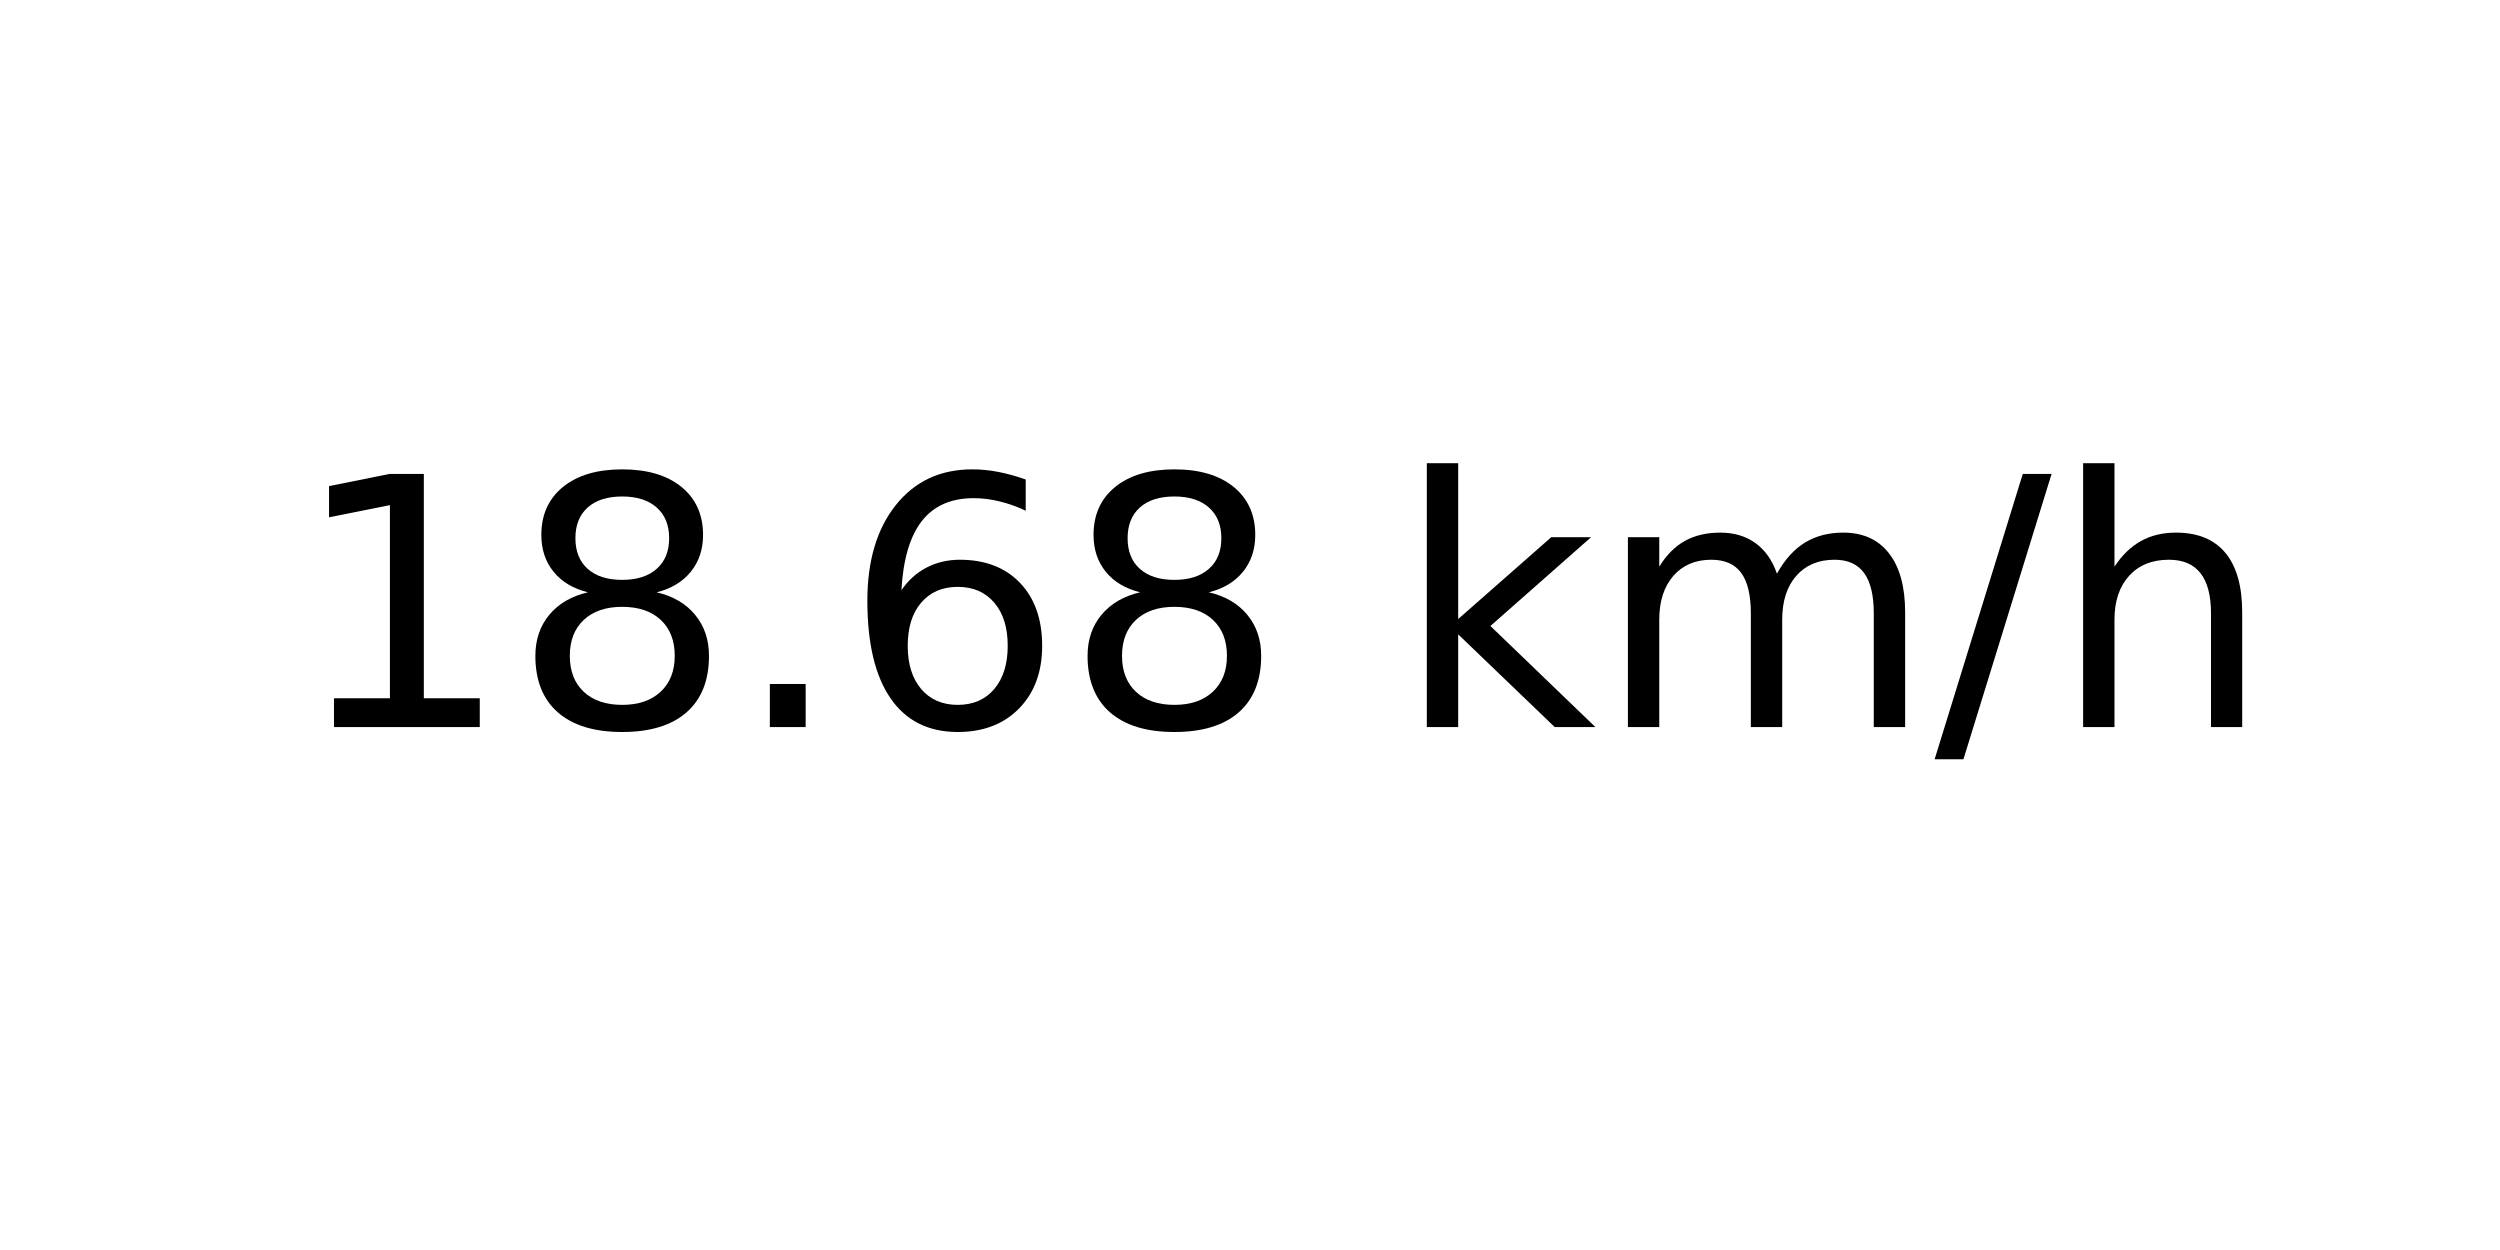
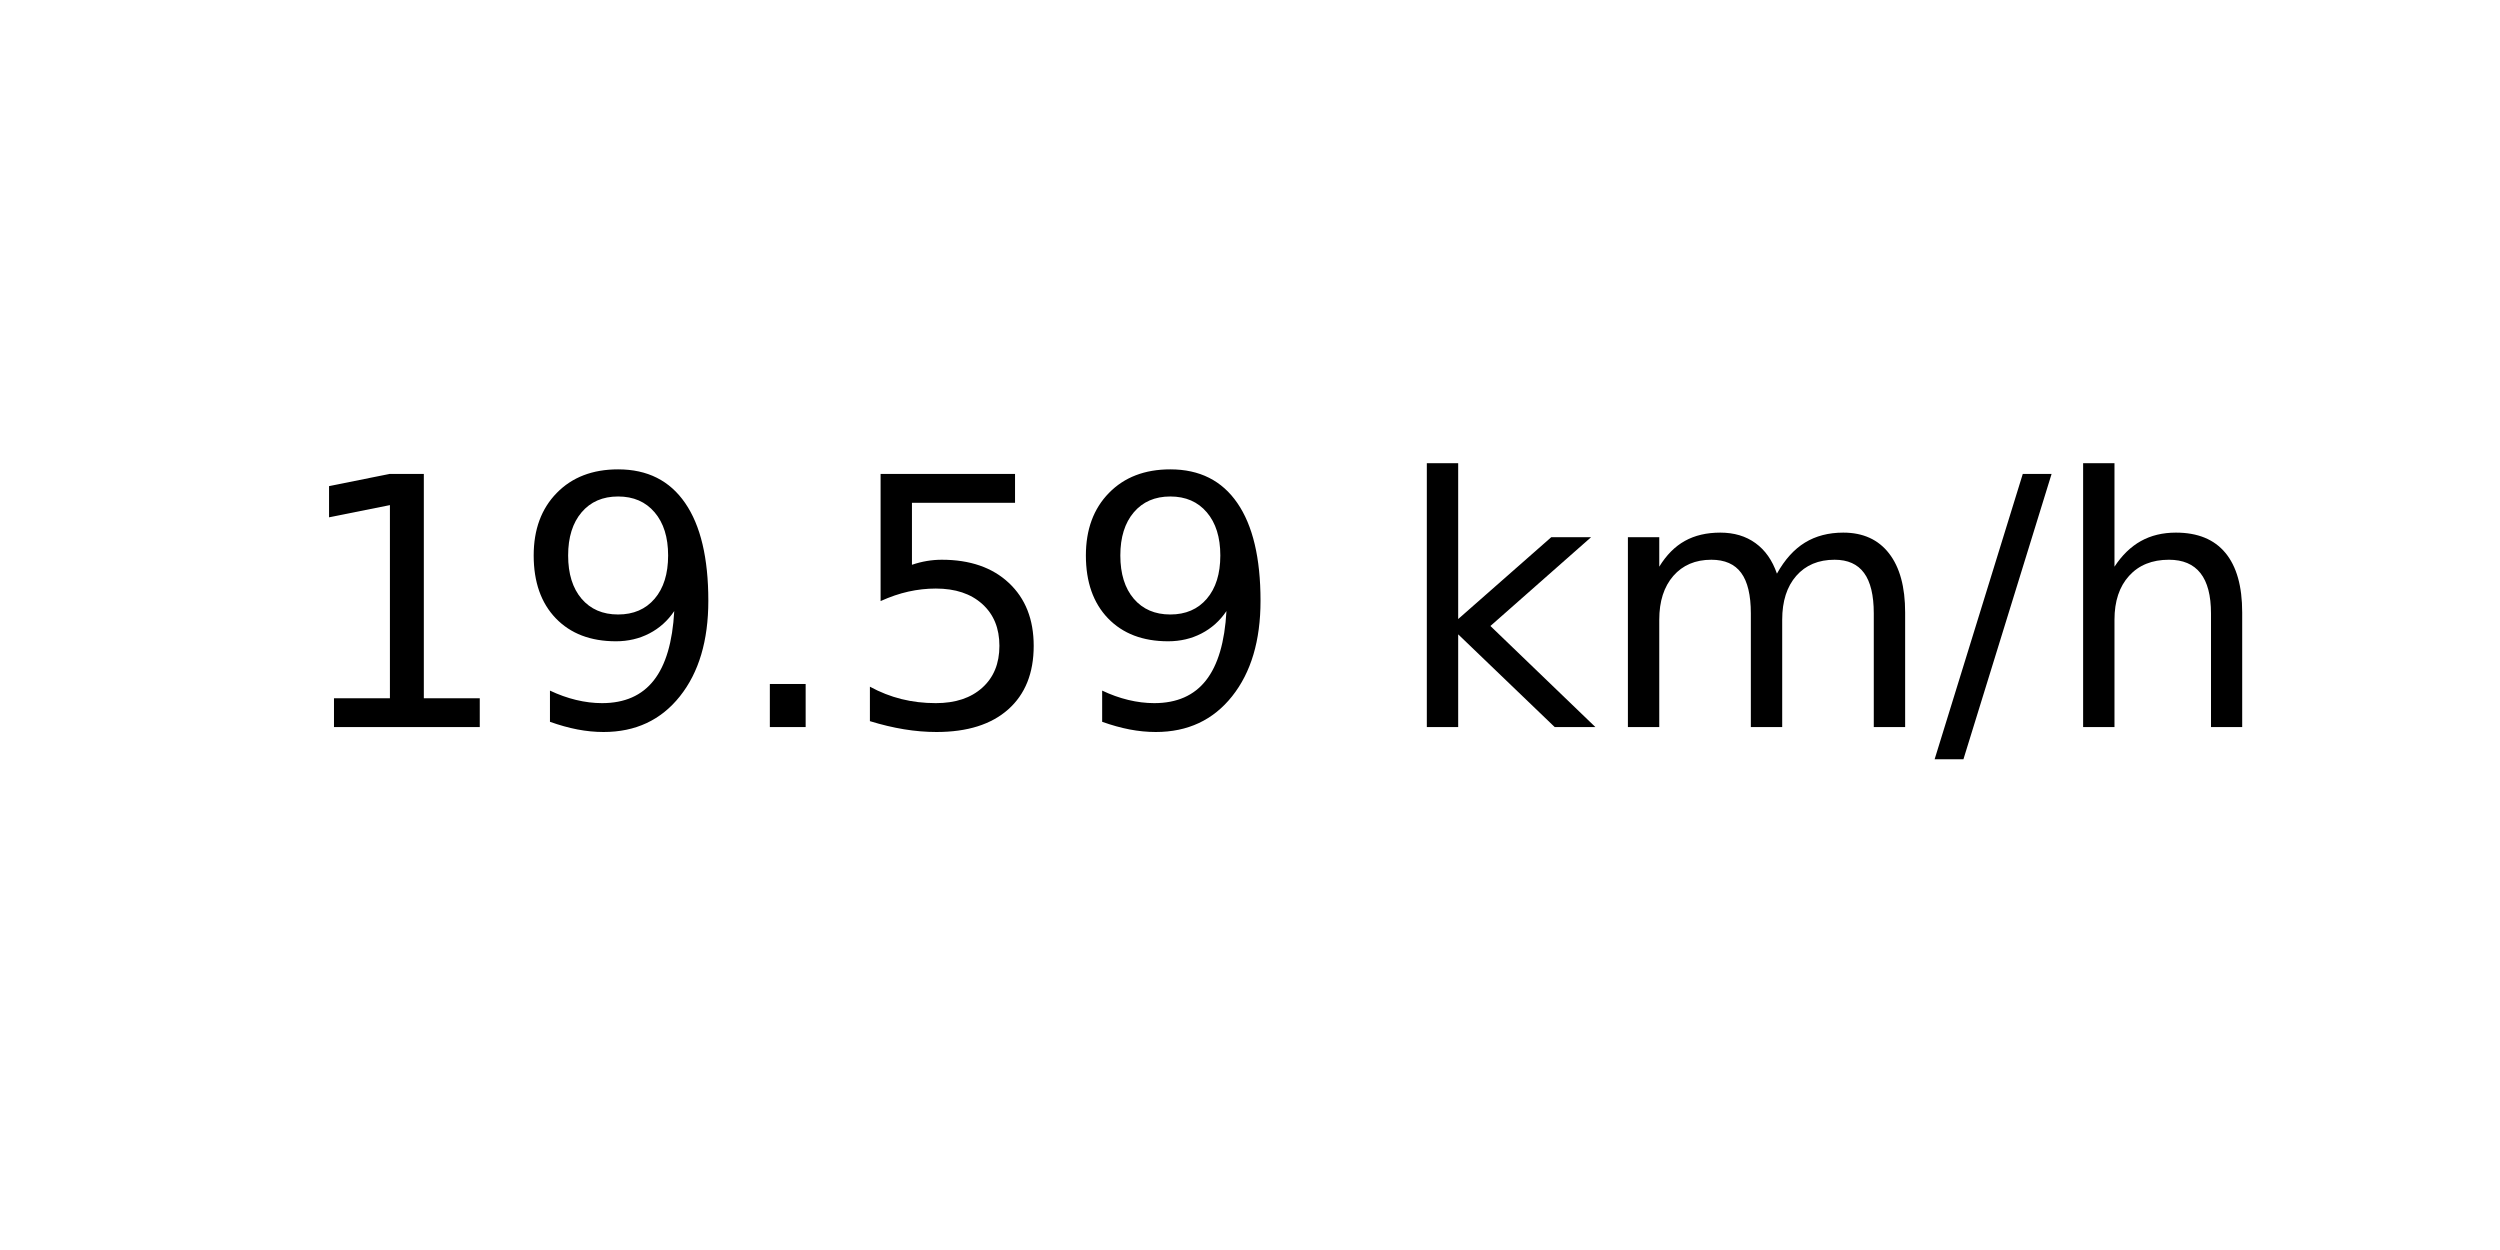
<svg xmlns="http://www.w3.org/2000/svg" xmlns:xlink="http://www.w3.org/1999/xlink" width="72pt" height="36pt" viewBox="0 0 72 36" version="1.1">
  <defs>
    <style type="text/css">*{stroke-linejoin: round; stroke-linecap: butt}</style>
  </defs>
  <g id="figure_1">
    <g id="axes_1">
      <g id="text_1">
        <g transform="translate(8.378125 20.93937) scale(0.1 -0.1)">
          <defs>
            <path id="DejaVuSans-31" d="M 794 531  L 1825 531  L 1825 4091  L 703 3866  L 703 4441  L 1819 4666  L 2450 4666  L 2450 531  L 3481 531  L 3481 0  L 794 0  L 794 531  z " transform="scale(0.015625)" />
-             <path id="DejaVuSans-38" d="M 2034 2216  Q 1584 2216 1326 1975  Q 1069 1734 1069 1313  Q 1069 891 1326 650  Q 1584 409 2034 409  Q 2484 409 2743 651  Q 3003 894 3003 1313  Q 3003 1734 2745 1975  Q 2488 2216 2034 2216  z M 1403 2484  Q 997 2584 770 2862  Q 544 3141 544 3541  Q 544 4100 942 4425  Q 1341 4750 2034 4750  Q 2731 4750 3128 4425  Q 3525 4100 3525 3541  Q 3525 3141 3298 2862  Q 3072 2584 2669 2484  Q 3125 2378 3379 2068  Q 3634 1759 3634 1313  Q 3634 634 3220 271  Q 2806 -91 2034 -91  Q 1263 -91 848 271  Q 434 634 434 1313  Q 434 1759 690 2068  Q 947 2378 1403 2484  z M 1172 3481  Q 1172 3119 1398 2916  Q 1625 2713 2034 2713  Q 2441 2713 2670 2916  Q 2900 3119 2900 3481  Q 2900 3844 2670 4047  Q 2441 4250 2034 4250  Q 1625 4250 1398 4047  Q 1172 3844 1172 3481  z " transform="scale(0.015625)" />
+             <path id="DejaVuSans-39" d="M 703 97  L 703 672  Q 941 559 1184 500  Q 1428 441 1663 441  Q 2288 441 2617 861  Q 2947 1281 2994 2138  Q 2813 1869 2534 1725  Q 2256 1581 1919 1581  Q 1219 1581 811 2004  Q 403 2428 403 3163  Q 403 3881 828 4315  Q 1253 4750 1959 4750  Q 2769 4750 3195 4129  Q 3622 3509 3622 2328  Q 3622 1225 3098 567  Q 2575 -91 1691 -91  Q 1453 -91 1209 -44  Q 966 3 703 97  z M 1959 2075  Q 2384 2075 2632 2365  Q 2881 2656 2881 3163  Q 2881 3666 2632 3958  Q 2384 4250 1959 4250  Q 1534 4250 1286 3958  Q 1038 3666 1038 3163  Q 1038 2656 1286 2365  Q 1534 2075 1959 2075  z " transform="scale(0.015625)" />
            <path id="DejaVuSans-2e" d="M 684 794  L 1344 794  L 1344 0  L 684 0  L 684 794  z " transform="scale(0.015625)" />
-             <path id="DejaVuSans-36" d="M 2113 2584  Q 1688 2584 1439 2293  Q 1191 2003 1191 1497  Q 1191 994 1439 701  Q 1688 409 2113 409  Q 2538 409 2786 701  Q 3034 994 3034 1497  Q 3034 2003 2786 2293  Q 2538 2584 2113 2584  z M 3366 4563  L 3366 3988  Q 3128 4100 2886 4159  Q 2644 4219 2406 4219  Q 1781 4219 1451 3797  Q 1122 3375 1075 2522  Q 1259 2794 1537 2939  Q 1816 3084 2150 3084  Q 2853 3084 3261 2657  Q 3669 2231 3669 1497  Q 3669 778 3244 343  Q 2819 -91 2113 -91  Q 1303 -91 875 529  Q 447 1150 447 2328  Q 447 3434 972 4092  Q 1497 4750 2381 4750  Q 2619 4750 2861 4703  Q 3103 4656 3366 4563  z " transform="scale(0.015625)" />
+             <path id="DejaVuSans-35" d="M 691 4666  L 3169 4666  L 3169 4134  L 1269 4134  L 1269 2991  Q 1406 3038 1543 3061  Q 1681 3084 1819 3084  Q 2600 3084 3056 2656  Q 3513 2228 3513 1497  Q 3513 744 3044 326  Q 2575 -91 1722 -91  Q 1428 -91 1123 -41  Q 819 9 494 109  L 494 744  Q 775 591 1075 516  Q 1375 441 1709 441  Q 2250 441 2565 725  Q 2881 1009 2881 1497  Q 2881 1984 2565 2268  Q 2250 2553 1709 2553  Q 1456 2553 1204 2497  Q 953 2441 691 2322  L 691 4666  z " transform="scale(0.015625)" />
            <path id="DejaVuSans-20" transform="scale(0.015625)" />
            <path id="DejaVuSans-6b" d="M 581 4863  L 1159 4863  L 1159 1991  L 2875 3500  L 3609 3500  L 1753 1863  L 3688 0  L 2938 0  L 1159 1709  L 1159 0  L 581 0  L 581 4863  z " transform="scale(0.015625)" />
            <path id="DejaVuSans-6d" d="M 3328 2828  Q 3544 3216 3844 3400  Q 4144 3584 4550 3584  Q 5097 3584 5394 3201  Q 5691 2819 5691 2113  L 5691 0  L 5113 0  L 5113 2094  Q 5113 2597 4934 2840  Q 4756 3084 4391 3084  Q 3944 3084 3684 2787  Q 3425 2491 3425 1978  L 3425 0  L 2847 0  L 2847 2094  Q 2847 2600 2669 2842  Q 2491 3084 2119 3084  Q 1678 3084 1418 2786  Q 1159 2488 1159 1978  L 1159 0  L 581 0  L 581 3500  L 1159 3500  L 1159 2956  Q 1356 3278 1631 3431  Q 1906 3584 2284 3584  Q 2666 3584 2933 3390  Q 3200 3197 3328 2828  z " transform="scale(0.015625)" />
            <path id="DejaVuSans-2f" d="M 1625 4666  L 2156 4666  L 531 -594  L 0 -594  L 1625 4666  z " transform="scale(0.015625)" />
            <path id="DejaVuSans-68" d="M 3513 2113  L 3513 0  L 2938 0  L 2938 2094  Q 2938 2591 2744 2837  Q 2550 3084 2163 3084  Q 1697 3084 1428 2787  Q 1159 2491 1159 1978  L 1159 0  L 581 0  L 581 4863  L 1159 4863  L 1159 2956  Q 1366 3272 1645 3428  Q 1925 3584 2291 3584  Q 2894 3584 3203 3211  Q 3513 2838 3513 2113  z " transform="scale(0.015625)" />
          </defs>
          <use xlink:href="#DejaVuSans-31" />
-           <use xlink:href="#DejaVuSans-38" x="63.623" />
+           <use xlink:href="#DejaVuSans-39" x="63.623" />
          <use xlink:href="#DejaVuSans-2e" x="127.246" />
-           <use xlink:href="#DejaVuSans-36" x="159.033" />
-           <use xlink:href="#DejaVuSans-38" x="222.656" />
+           <use xlink:href="#DejaVuSans-35" x="159.033" />
+           <use xlink:href="#DejaVuSans-39" x="222.656" />
          <use xlink:href="#DejaVuSans-20" x="286.279" />
          <use xlink:href="#DejaVuSans-6b" x="318.066" />
          <use xlink:href="#DejaVuSans-6d" x="375.977" />
          <use xlink:href="#DejaVuSans-2f" x="473.389" />
          <use xlink:href="#DejaVuSans-68" x="507.08" />
        </g>
      </g>
    </g>
  </g>
</svg>
